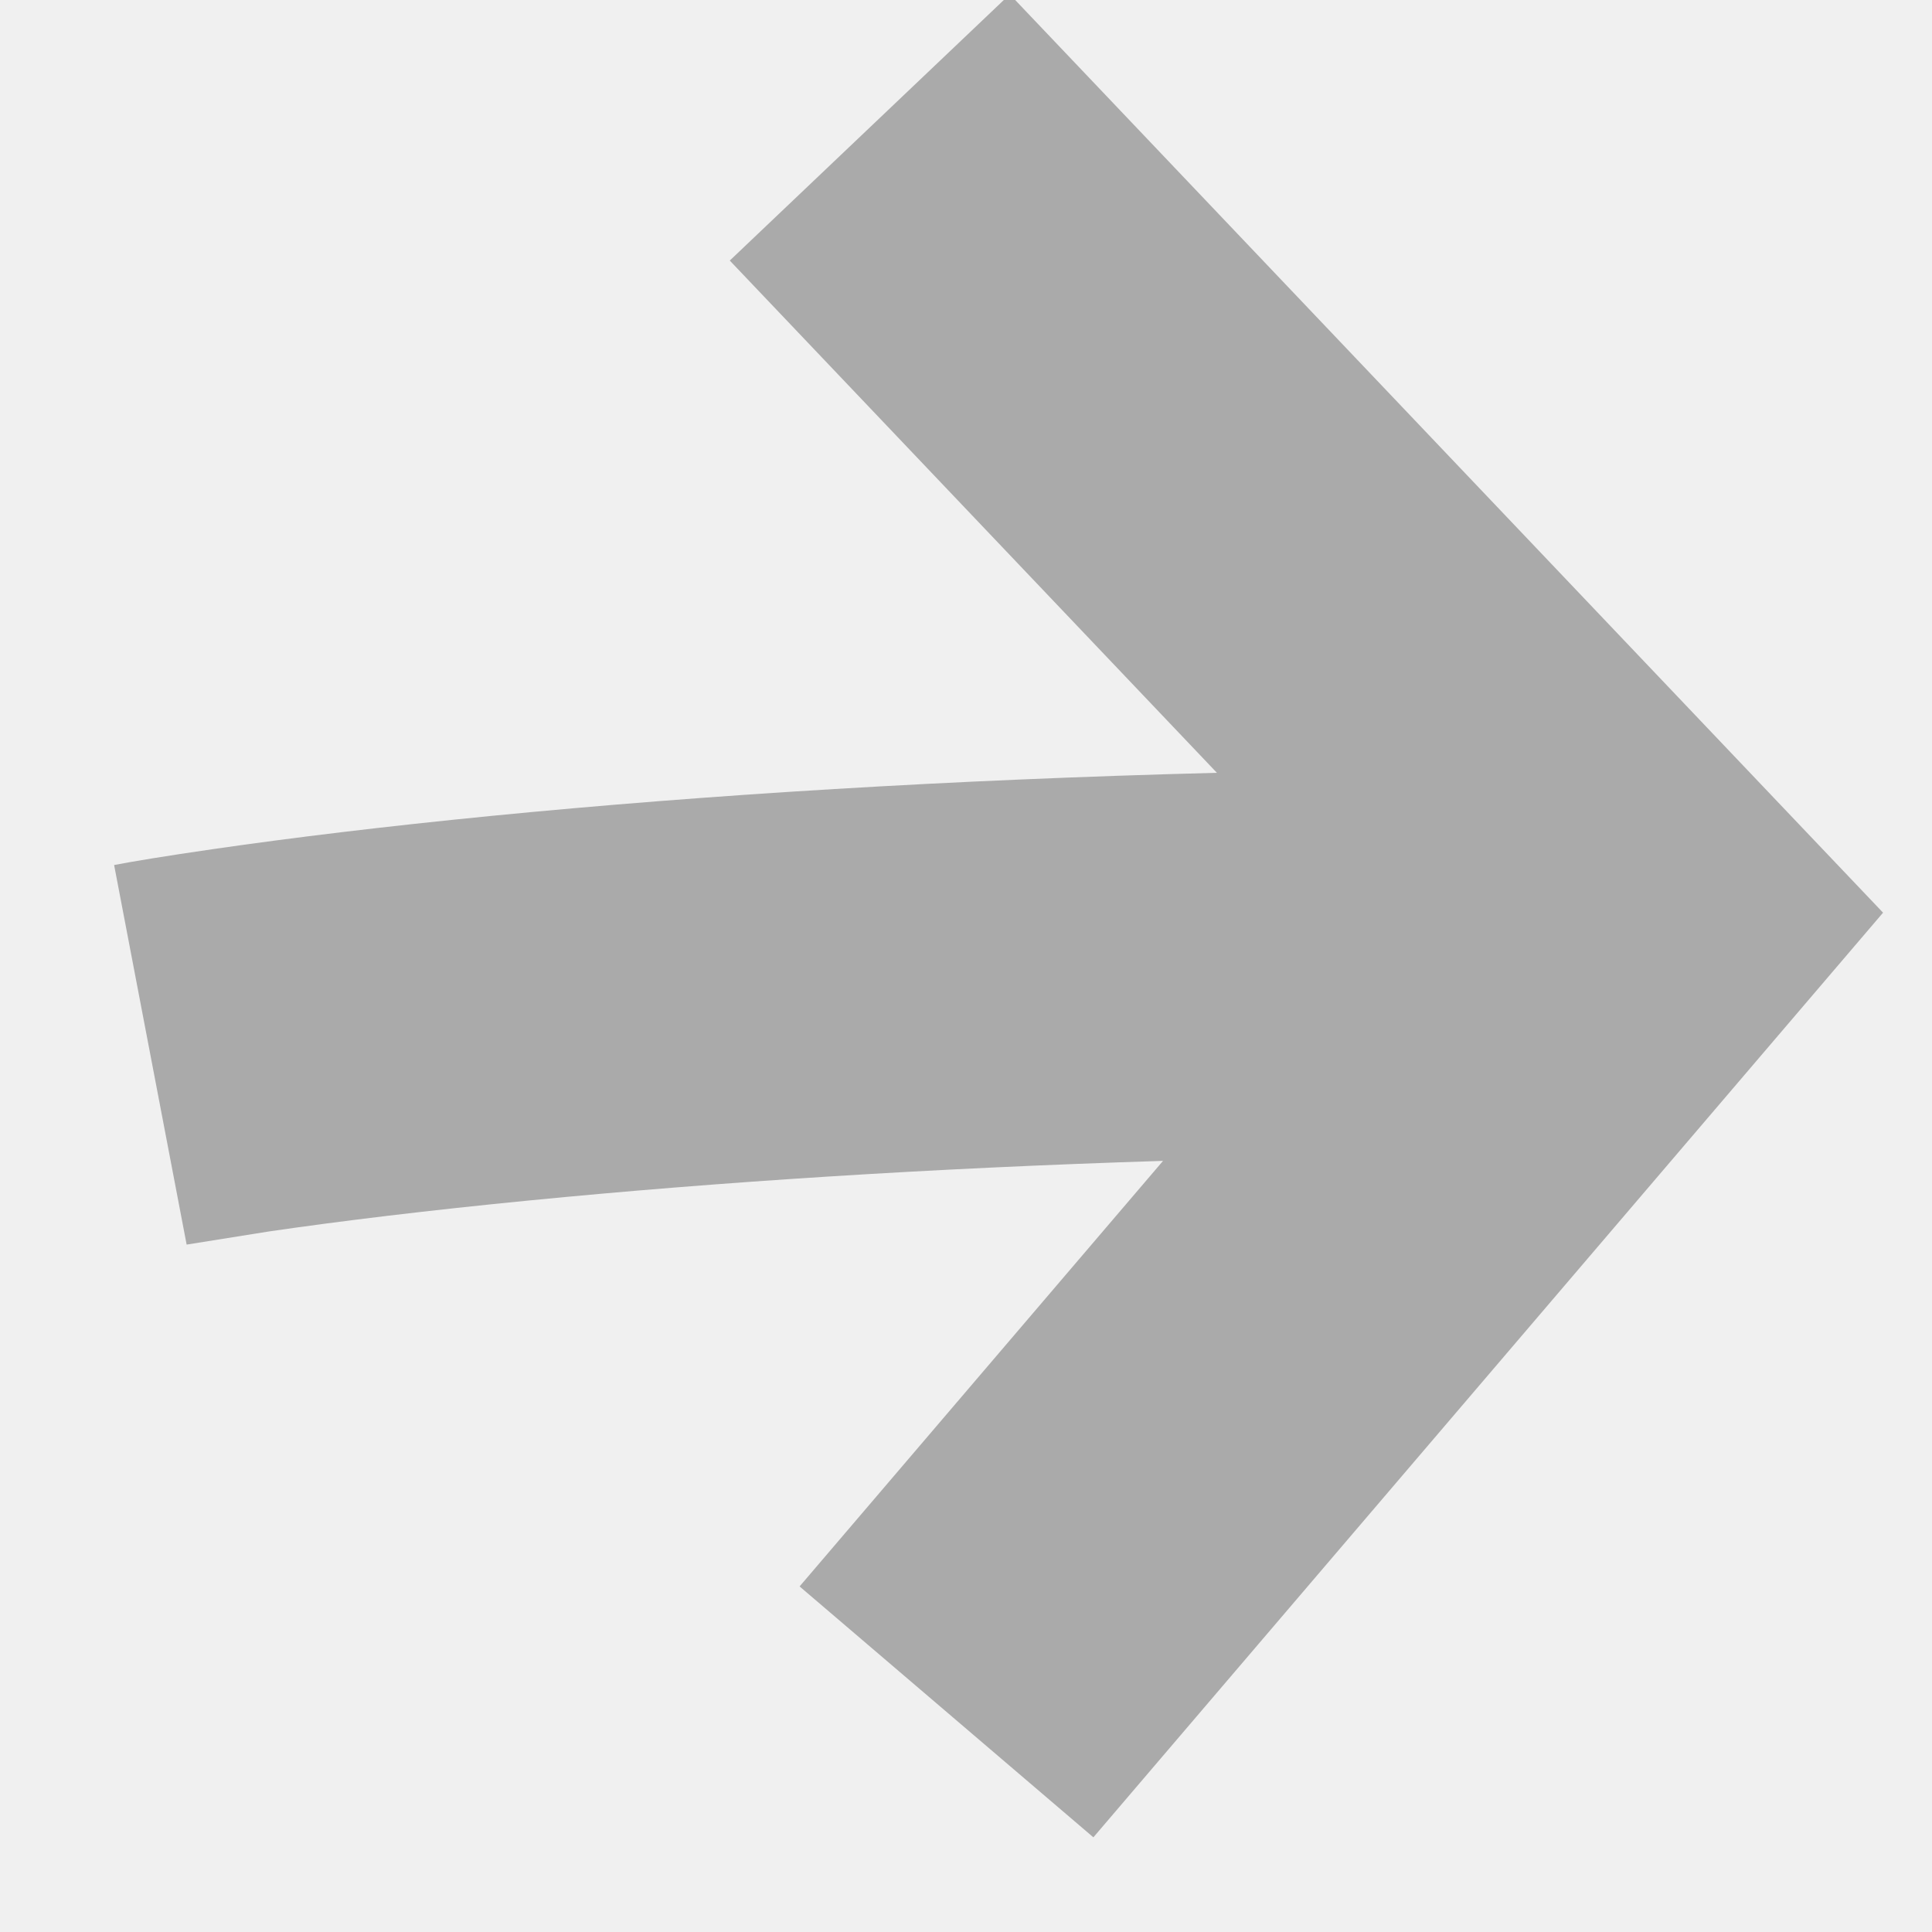
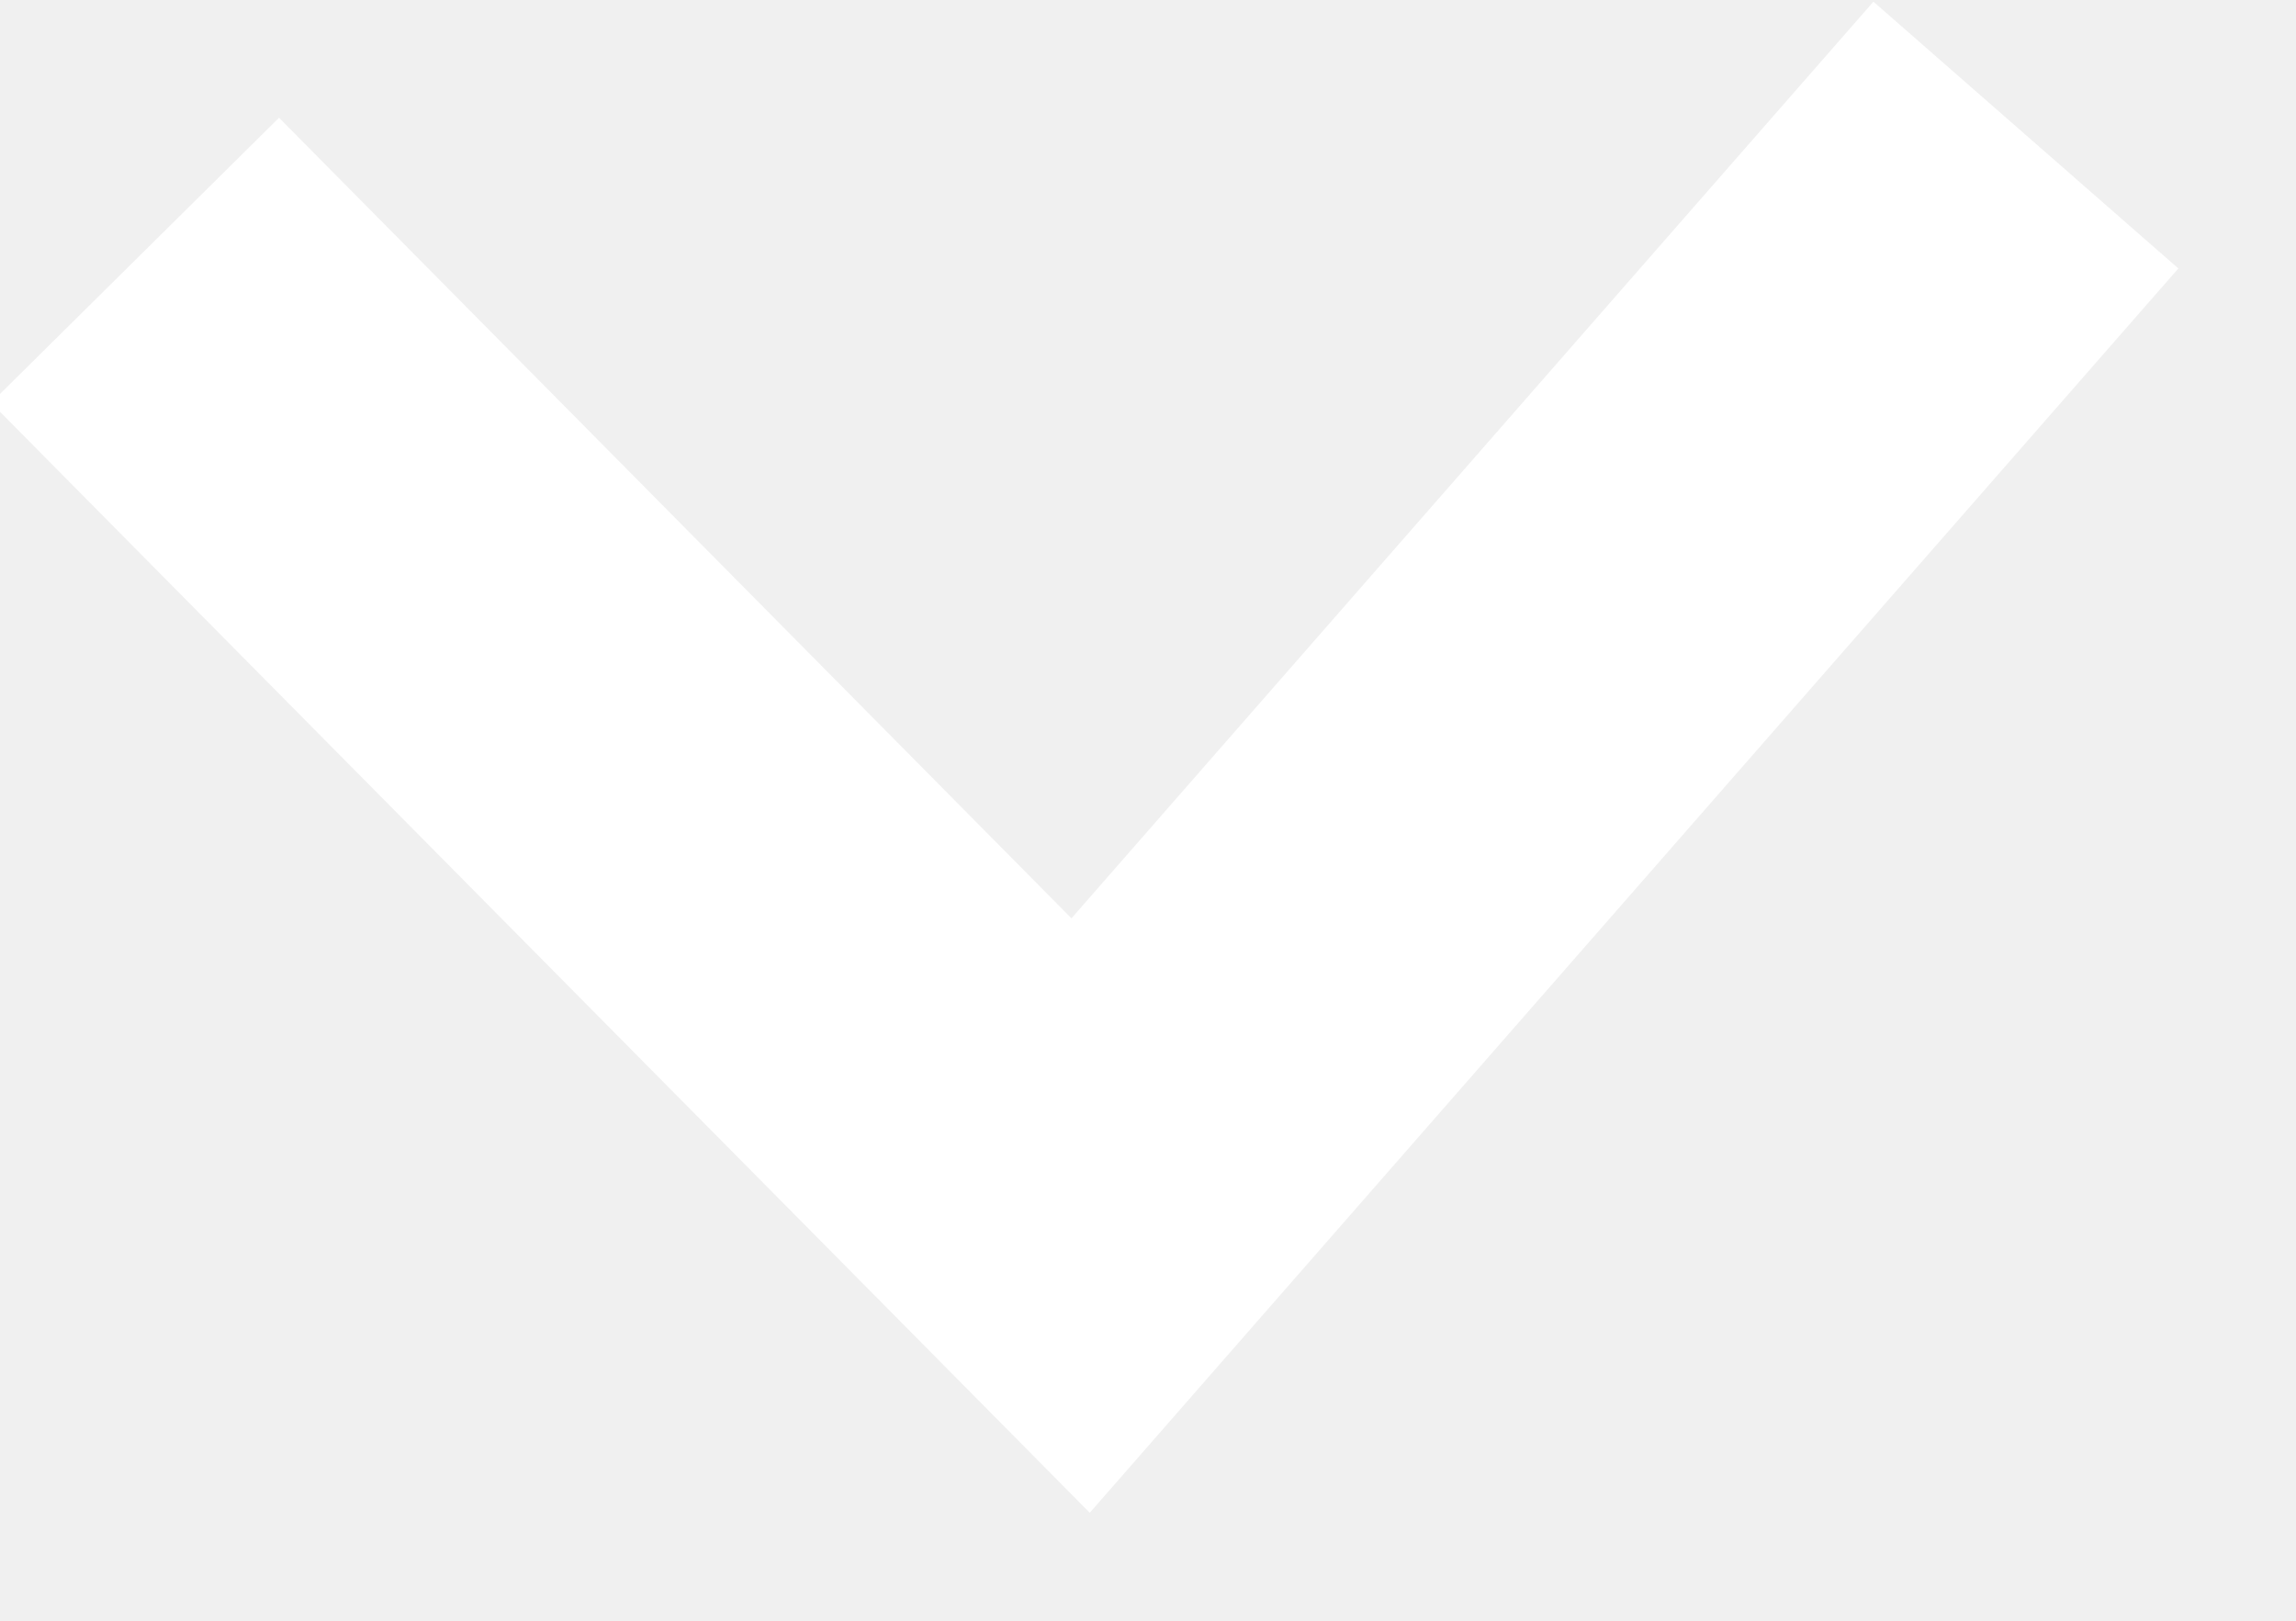
- <svg xmlns="http://www.w3.org/2000/svg" width="15" height="15" viewBox="0 0 15 15">
-   <path d="M9.028 9.013c-1.815.057-3.454.164-4.915.307-.787.077-1.462.159-2.025.241l-.639.102-.563-2.947c.14-.027.398-.07.772-.124.608-.088 1.33-.176 2.163-.258 1.664-.163 3.541-.28 5.627-.334l-3.782-3.977 2.174-2.067 5.848 6.15.932.98-.878 1.028-5.253 6.151-2.281-1.948 2.821-3.303z" fill="#aaa" />
+ <svg xmlns="http://www.w3.org/2000/svg" width="17" height="12" viewBox="0 0 17 12">
+   <path d="M1 1.927l7.001 7.073 6.999-8" stroke="#fff" stroke-width="3" fill="none" />
</svg>
